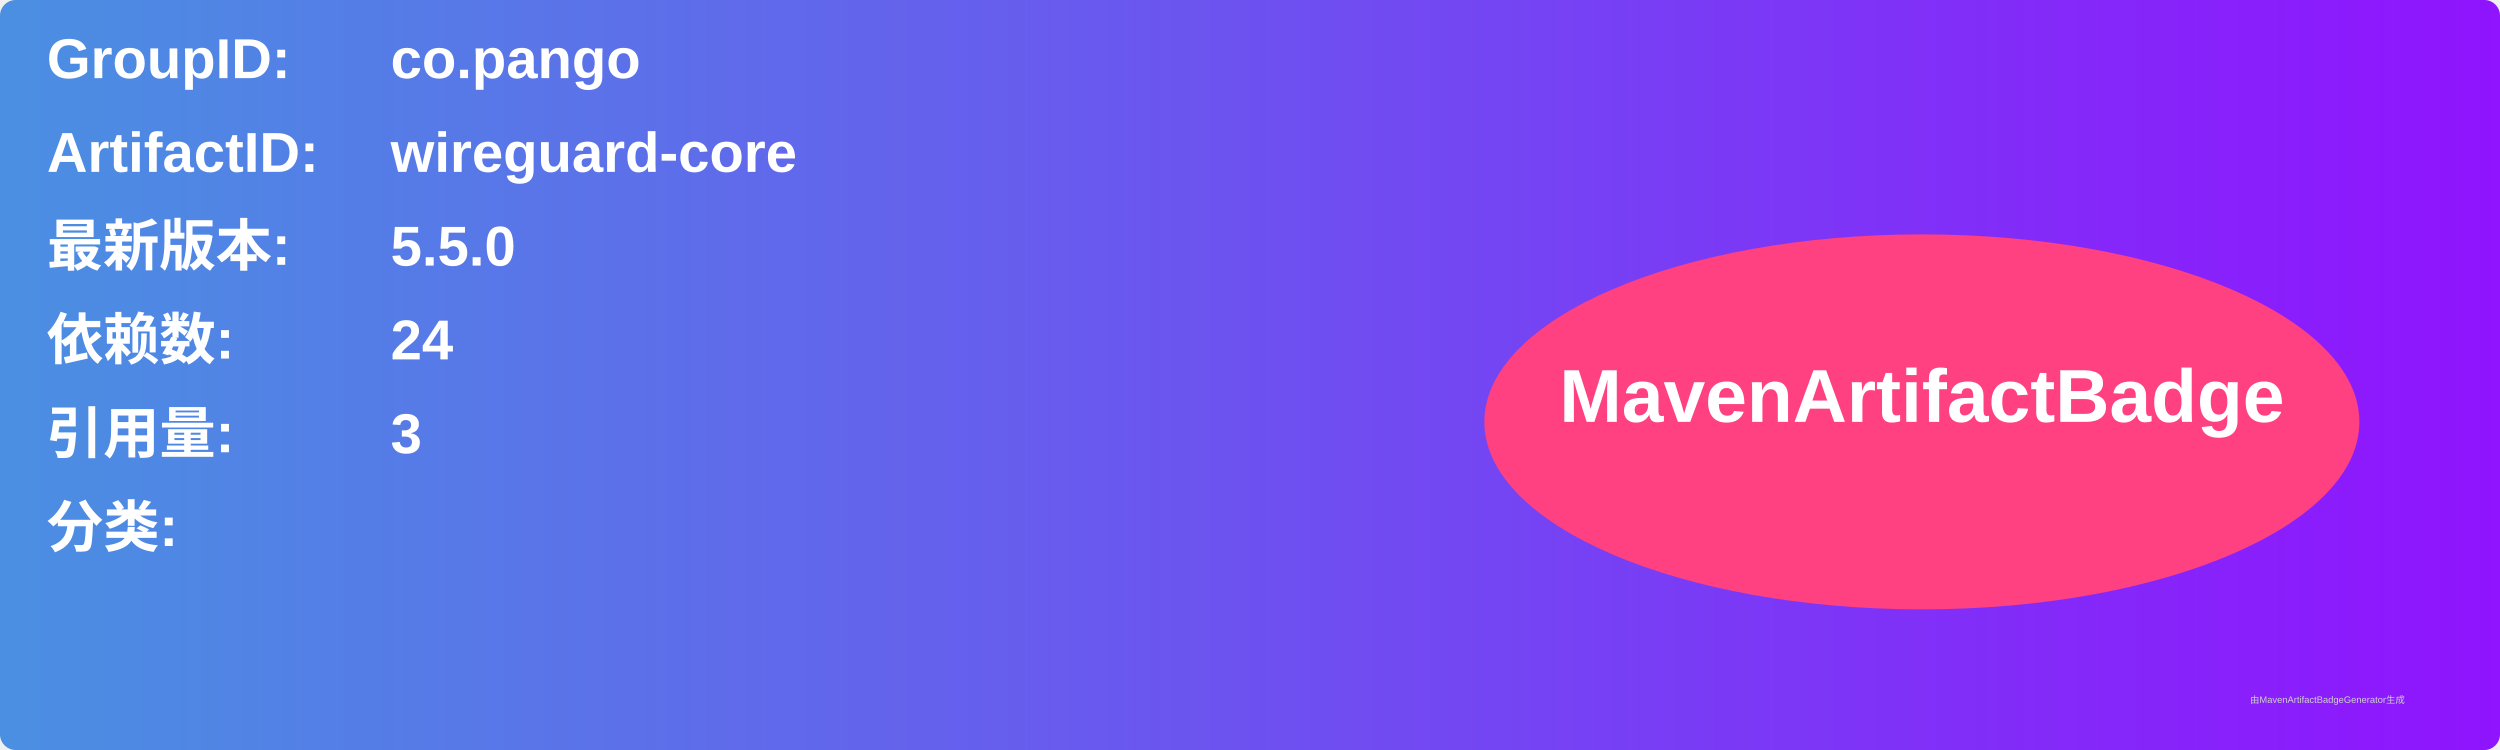
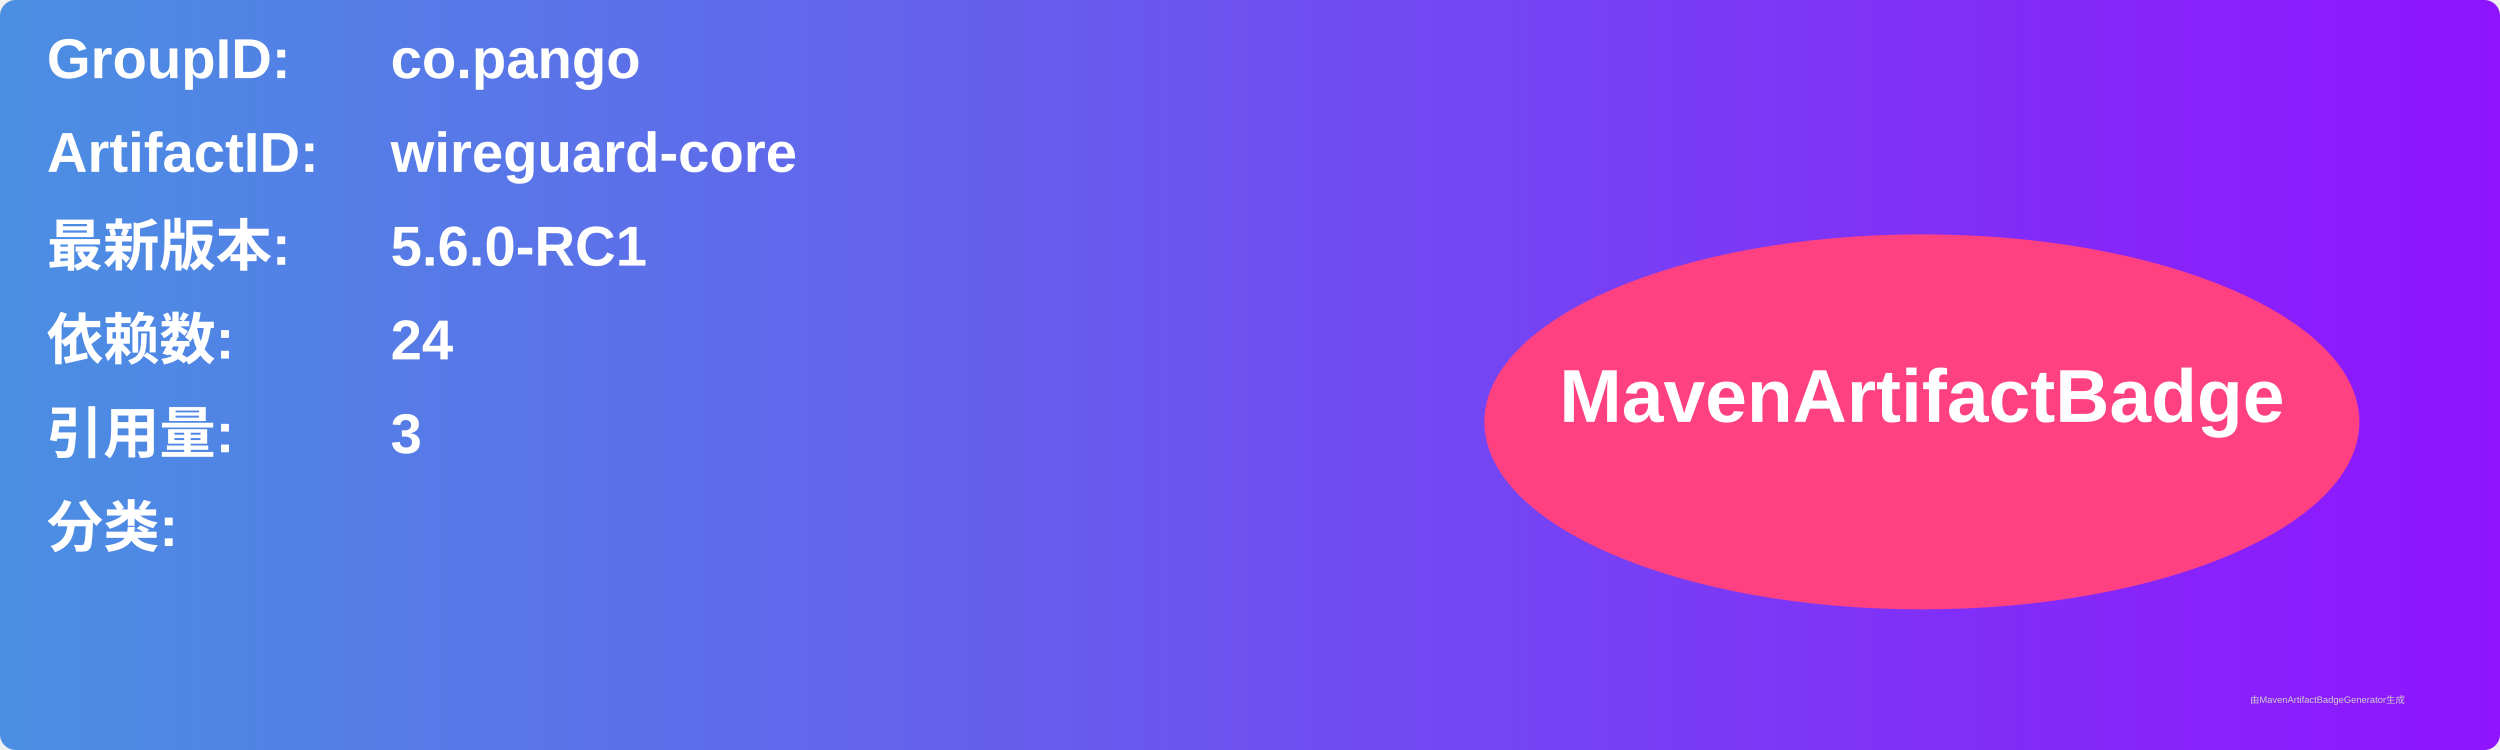
<svg xmlns="http://www.w3.org/2000/svg" width="800" height="240" viewBox="0 0 800 240">
  <linearGradient id="grad" x1="0%" y1="0%" x2="100%" y2="0%">
    <stop offset="0%" stop-color="#4a90e2" />
    <stop offset="100%" stop-color="#9013fe" />
  </linearGradient>
  <rect width="100%" height="100%" rx="5" ry="5" fill="url(#grad)" />
  <g transform="translate(15, 15)">
    <text x="0" y="10" font-family="Arial" font-size="18" fill="white" font-weight="bold" width="260">GroupID:</text>
    <text x="110" y="10" font-family="Arial" font-size="18" fill="white" font-weight="bold" width="460">co.pango</text>
    <text x="0" y="40" font-family="Arial" font-size="18" fill="white" font-weight="bold" width="260">ArtifactID:</text>
    <text x="110" y="40" font-family="Arial" font-size="18" fill="white" font-weight="bold" width="460">wireguard-core</text>
    <text x="0" y="70" font-family="Arial" font-size="18" fill="white" font-weight="bold">最新版本:</text>
    <text x="110" y="70" font-family="Arial" font-size="18" fill="white" font-weight="bold">
-       <tspan font-weight="bold">5.5.0</tspan>
+       <tspan font-weight="bold">5.6.0-RC1</tspan>
    </text>
    <text x="0" y="100" font-family="Arial" font-size="18" fill="white" font-weight="bold">依赖数: </text>
    <text x="110" y="100" font-family="Arial" font-size="18" fill="white">
      <tspan font-weight="bold">24</tspan>
    </text>
    <text x="0" y="130" font-family="Arial" font-size="18" fill="white" font-weight="bold">引用量: </text>
    <text x="110" y="130" font-family="Arial" font-size="18" fill="white">
      <tspan font-weight="bold">3</tspan>
    </text>
    <text x="0" y="160" font-family="Arial" font-size="18" fill="white" font-weight="bold">分类:</text>
    <text x="10" y="190" font-family="Arial" font-size="10" fill="white">
      <tspan font-weight="bold" />
    </text>
    <ellipse cx="600" cy="120" rx="140" ry="60" fill="#ff4081" />
    <text x="600" y="120" text-anchor="middle" font-family="Arial" font-size="24" fill="white" font-weight="bold">MavenArtifactBadge</text>
  </g>
  <text x="720" y="225" font-family="Arial" font-size="3" fill="#d0d0d0">由MavenArtifactBadgeGenerator生成</text>
</svg>
